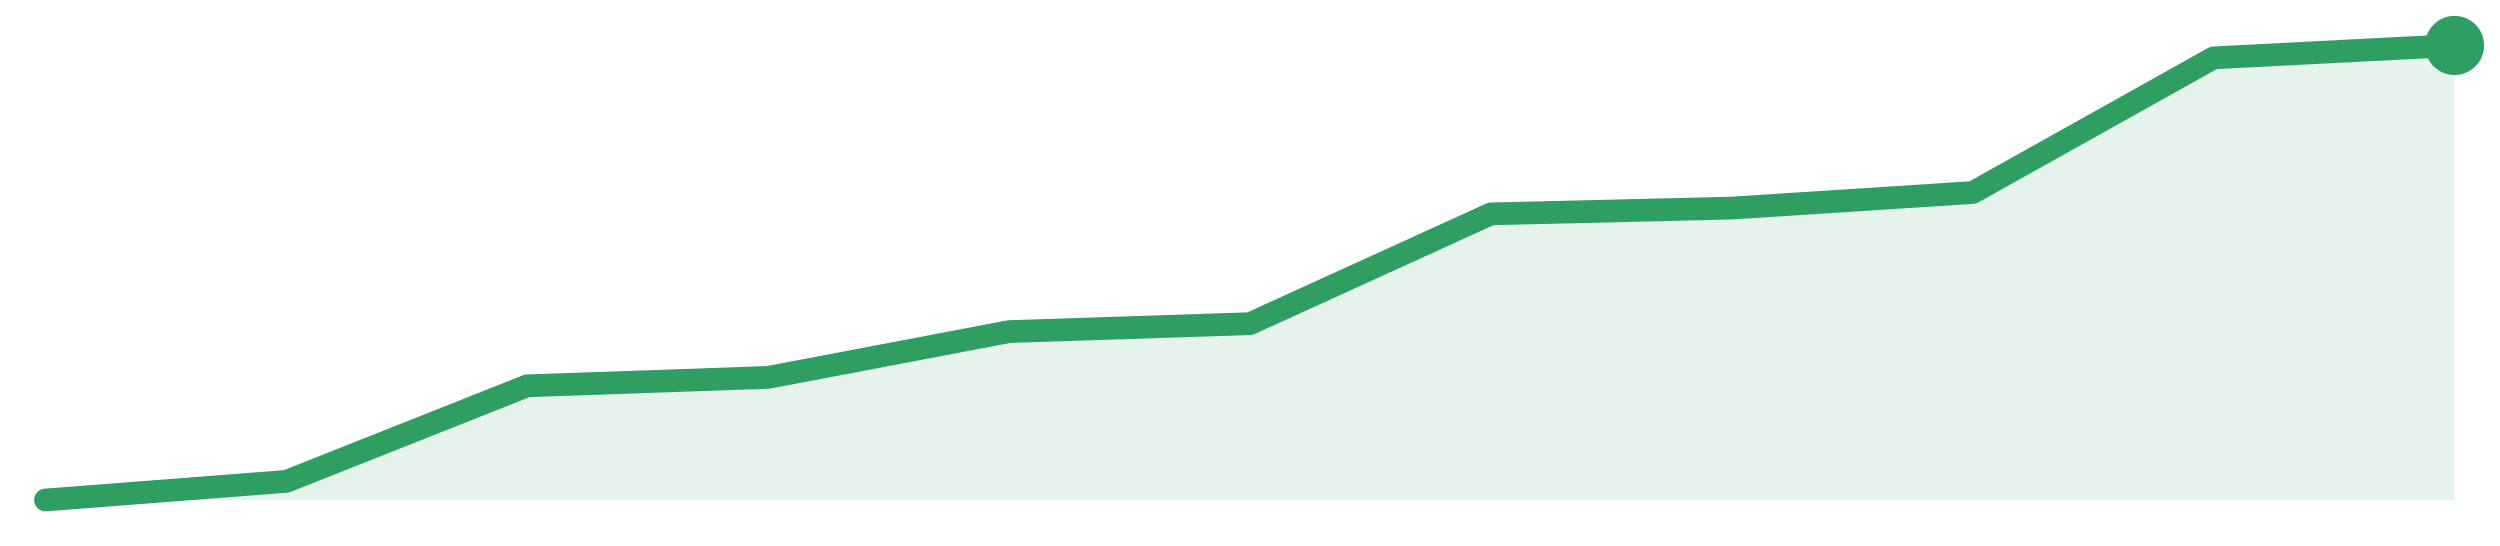
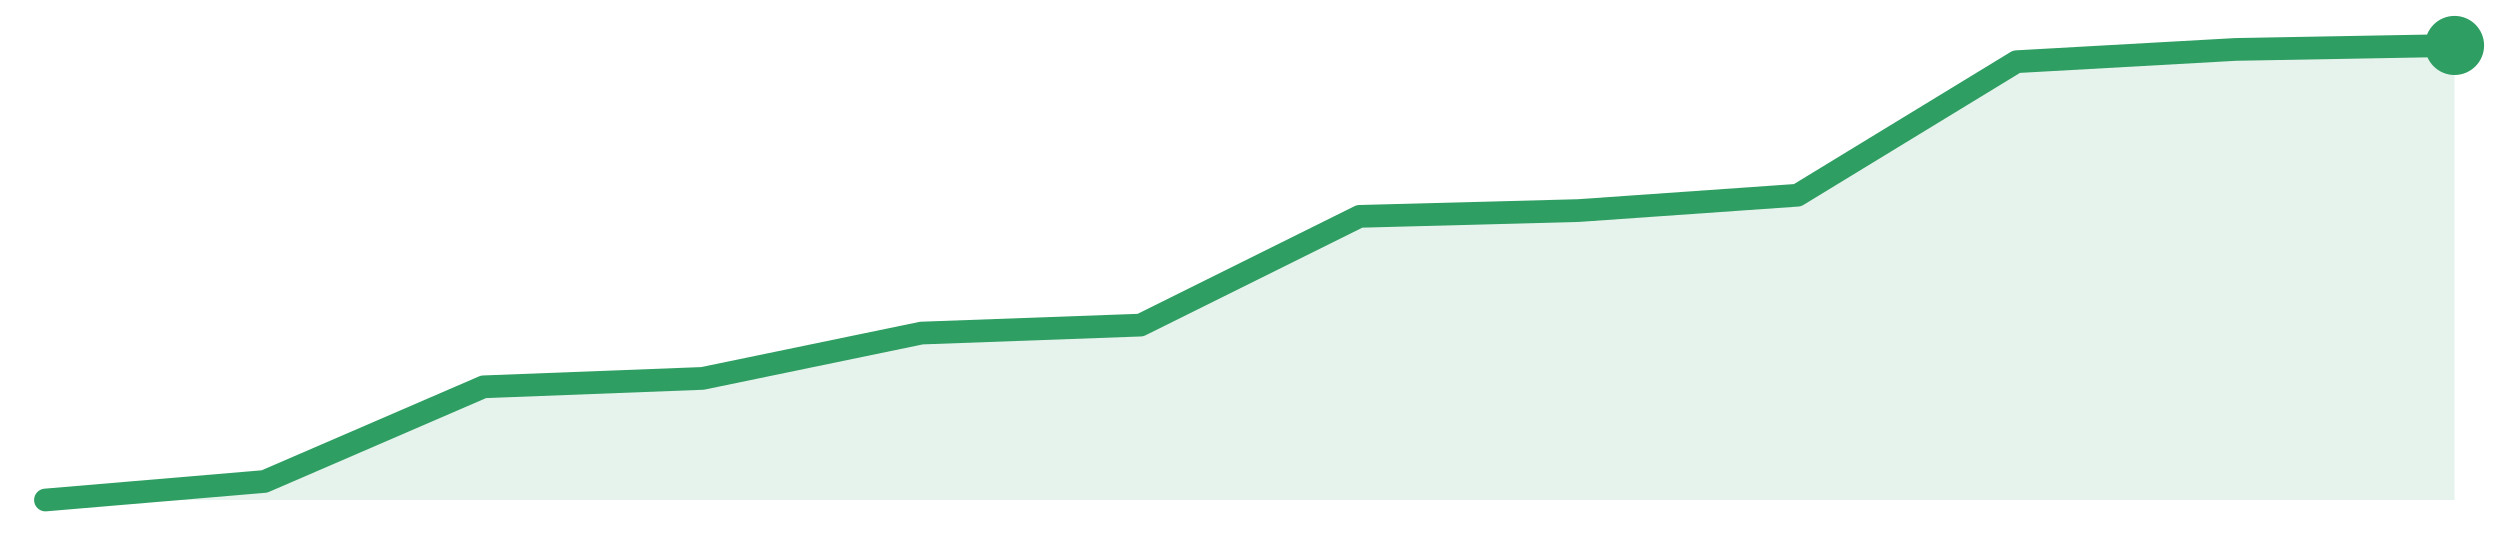
<svg xmlns="http://www.w3.org/2000/svg" width="220" height="48" viewBox="0 0 220 48" role="img" aria-label="trend">
-   <path d="M4.0,44.0 L4.0,44.0 L25.2,42.36 L46.4,33.95 L67.6,33.21 L88.8,29.18 L110.0,28.48 L131.2,18.82 L152.4,18.31 L173.6,16.94 L194.8,5.09 L216.0,4.0 L216.0,44.0 Z" fill="#2f9e631f" />
-   <path d="M4.0,44.0 L25.2,42.36 L46.4,33.95 L67.6,33.21 L88.8,29.18 L110.0,28.48 L131.2,18.82 L152.4,18.31 L173.6,16.94 L194.8,5.09 L216.0,4.0" fill="none" stroke="#2f9e63" stroke-width="2" stroke-linejoin="round" stroke-linecap="round" />
+   <path d="M4.0,44.0 L4.0,44.0 L23.27,42.37 L42.55,34.04 L61.82,33.3 L81.09,29.31 L100.36,28.61 L119.64,19.04 L138.91,18.53 L158.18,17.18 L177.45,5.43 L196.73,4.35 L216.0,4.0 L216.0,44.0 Z" fill="#2f9e631f" />
+   <path d="M4.0,44.0 L23.27,42.37 L42.55,34.04 L61.82,33.3 L81.09,29.31 L100.36,28.61 L119.64,19.04 L138.91,18.53 L158.18,17.18 L177.45,5.43 L196.73,4.35 L216.0,4.0" fill="none" stroke="#2f9e63" stroke-width="2" stroke-linejoin="round" stroke-linecap="round" />
  <circle cx="216.0" cy="4.0" r="2.6" fill="#2f9e63" />
</svg>
